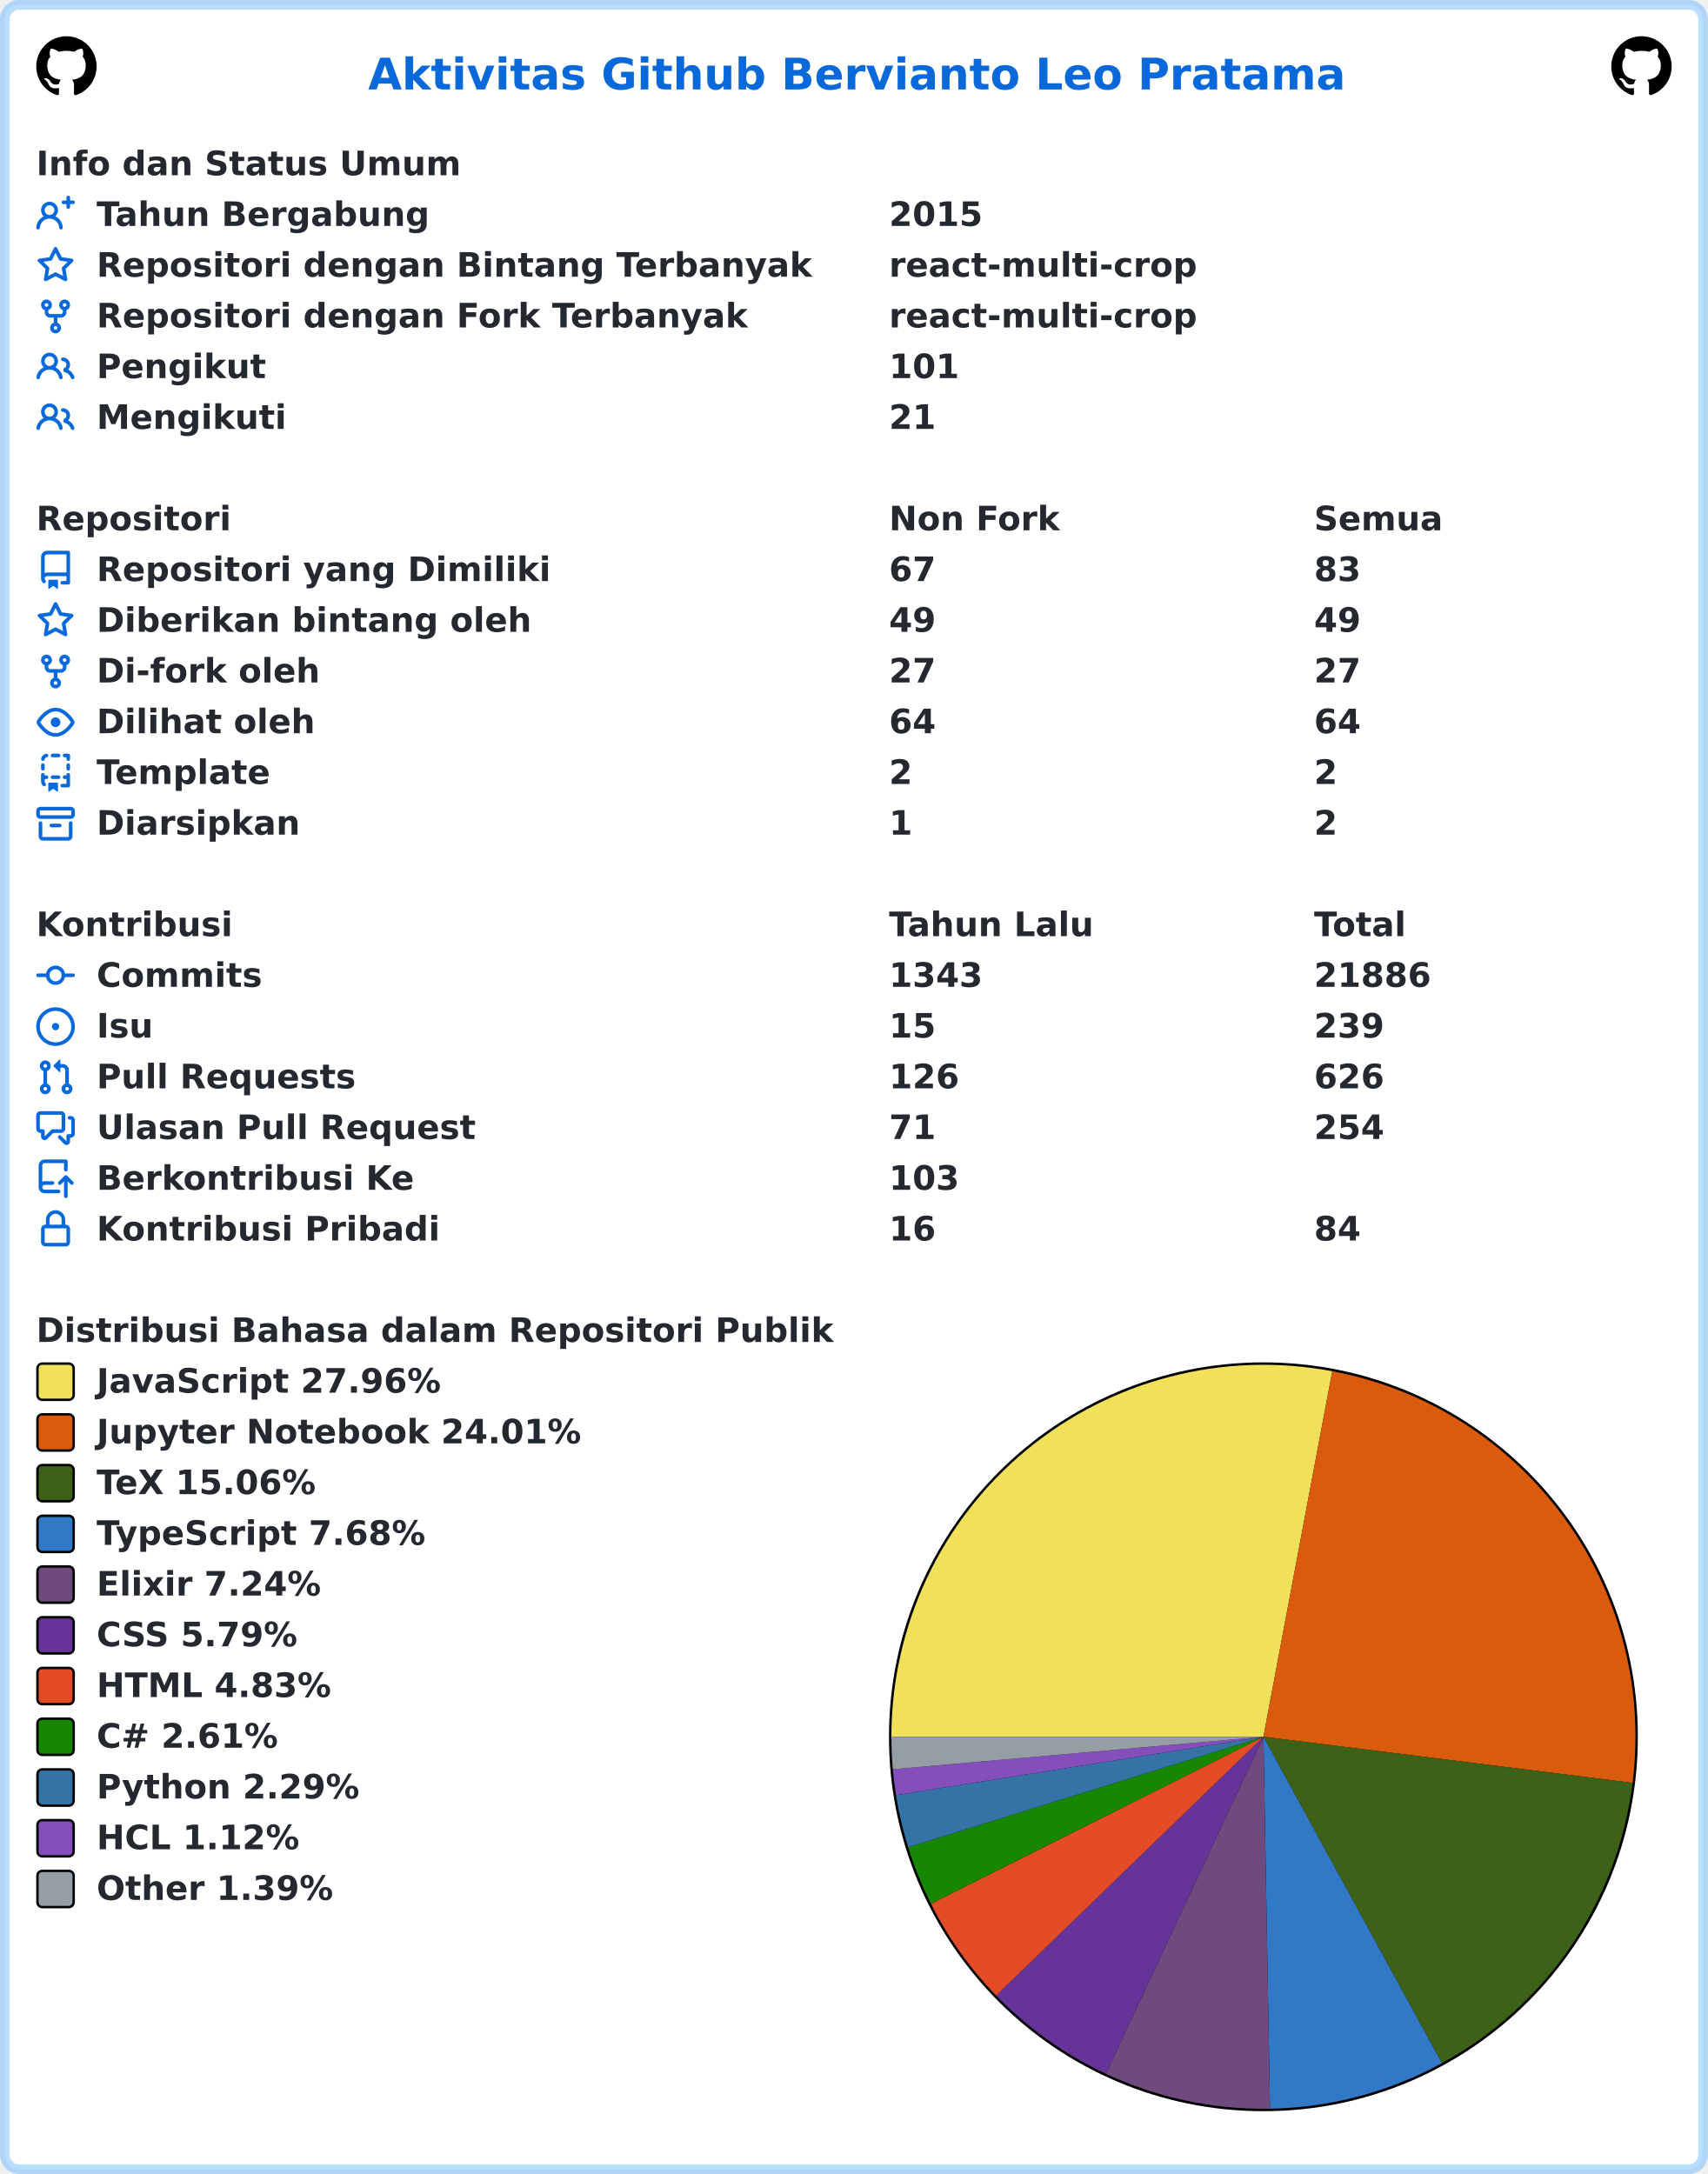
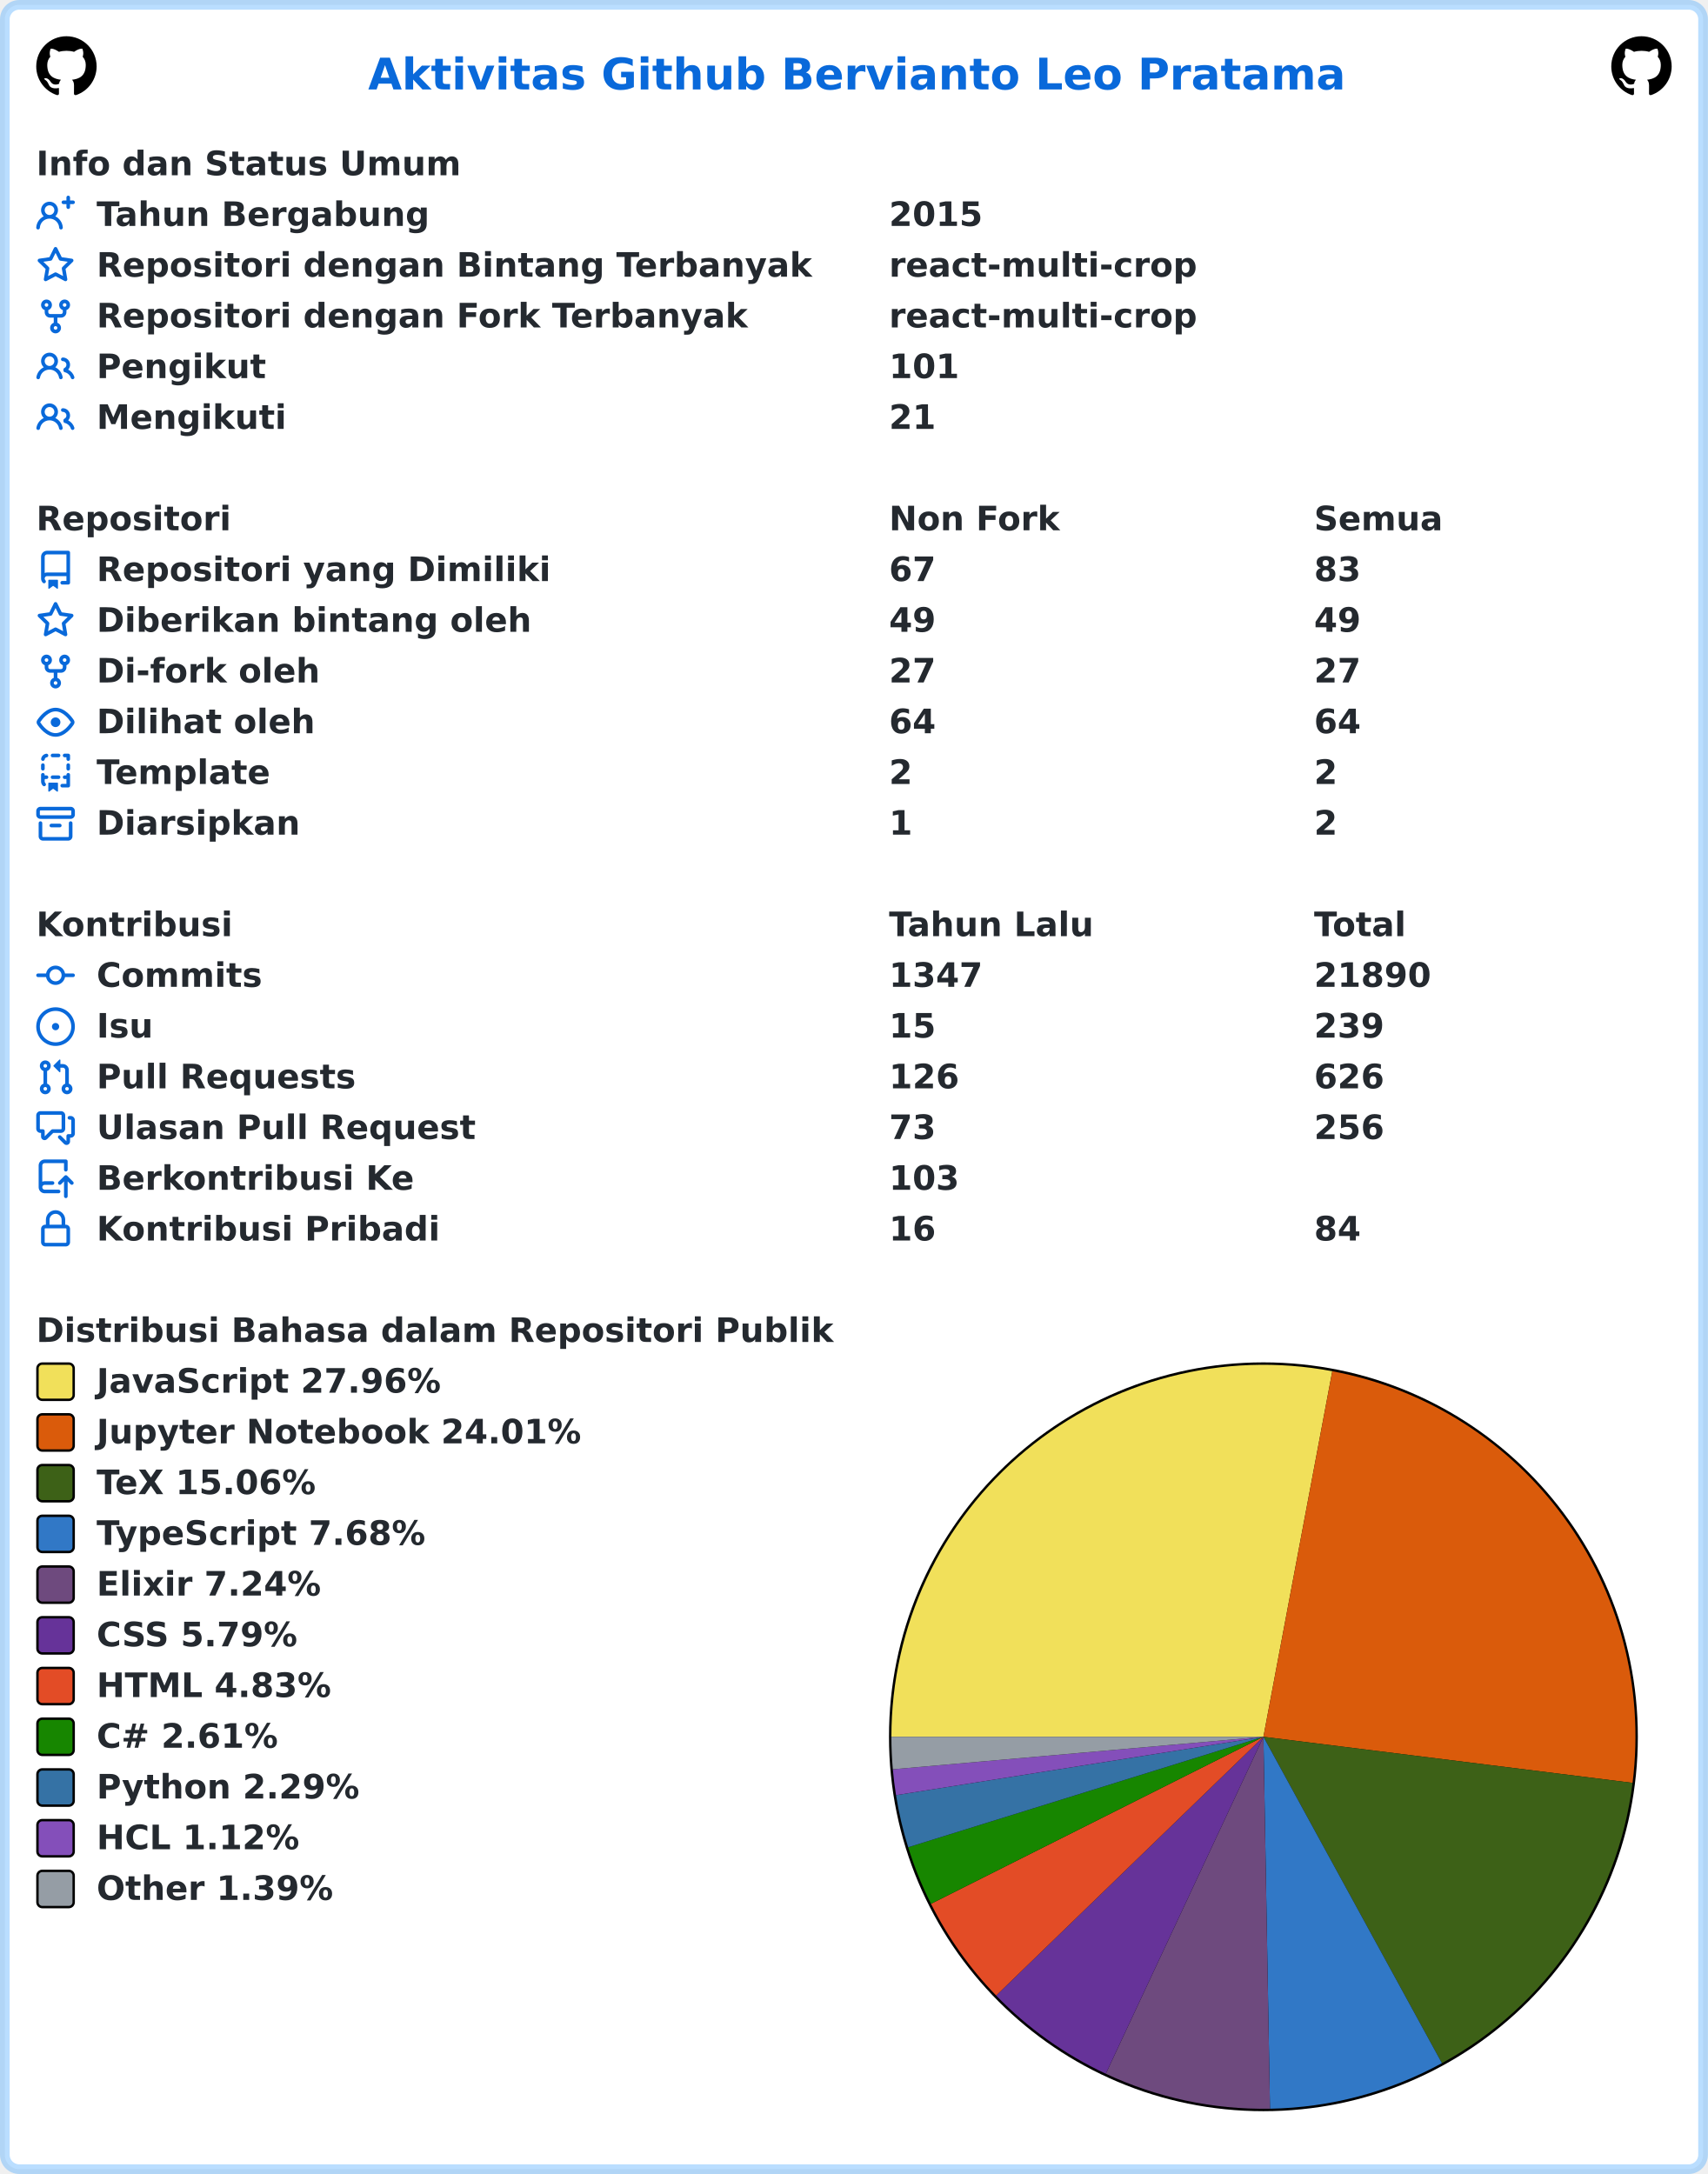
<svg xmlns="http://www.w3.org/2000/svg" width="707" height="900" viewBox="0 0 707 900" lang="id" xml:lang="id">
  <rect x="2" y="2" stroke-width="4" rx="6" width="703" height="896" stroke="rgba(84,174,255,0.4)" fill="#ffffff" />
  <g font-weight="600" font-size="110pt" font-family="Verdana,Geneva,DejaVu Sans,sans-serif" text-rendering="geometricPrecision">
    <text x="1239" y="301" lengthAdjust="spacingAndGlyphs" textLength="3261" transform="scale(0.123)" fill="#0969da">Aktivitas Github Bervianto Leo Pratama</text>
    <svg x="15" y="15" width="25" height="25" viewBox="0 0 16 16">
      <path fill="#000000" fill-rule="evenodd" d="M8 0C3.58 0 0 3.58 0 8c0 3.54 2.29 6.53 5.47 7.59.4.07.55-.17.55-.38 0-.19-.01-.82-.01-1.49-2.01.37-2.53-.49-2.69-.94-.09-.23-.48-.94-.82-1.13-.28-.15-.68-.52-.01-.53.63-.01 1.08.58 1.23.82.72 1.21 1.87.87 2.33.66.07-.52.28-.87.51-1.07-1.78-.2-3.64-.89-3.64-3.95 0-.87.31-1.59.82-2.15-.08-.2-.36-1.02.08-2.12 0 0 .67-.21 2.2.82.64-.18 1.32-.27 2-.27.68 0 1.36.09 2 .27 1.53-1.04 2.2-.82 2.2-.82.44 1.1.16 1.92.08 2.12.51.56.82 1.27.82 2.15 0 3.07-1.87 3.75-3.65 3.95.29.25.54.73.54 1.48 0 1.07-.01 1.93-.01 2.2 0 .21.15.46.55.38A8.013 8.013 0 0016 8c0-4.42-3.58-8-8-8z" />
    </svg>
    <svg x="667" y="15" width="25" height="25" viewBox="0 0 16 16">
      <path fill="#000000" fill-rule="evenodd" d="M8 0C3.58 0 0 3.58 0 8c0 3.54 2.29 6.53 5.47 7.59.4.07.55-.17.55-.38 0-.19-.01-.82-.01-1.49-2.01.37-2.53-.49-2.69-.94-.09-.23-.48-.94-.82-1.13-.28-.15-.68-.52-.01-.53.63-.01 1.08.58 1.23.82.72 1.21 1.87.87 2.33.66.07-.52.28-.87.51-1.07-1.78-.2-3.64-.89-3.64-3.95 0-.87.31-1.59.82-2.15-.08-.2-.36-1.02.08-2.12 0 0 .67-.21 2.2.82.64-.18 1.32-.27 2-.27.68 0 1.36.09 2 .27 1.53-1.04 2.2-.82 2.2-.82.44 1.1.16 1.92.08 2.12.51.56.82 1.27.82 2.15 0 3.07-1.87 3.75-3.65 3.95.29.25.54.73.54 1.48 0 1.07-.01 1.93-.01 2.2 0 .21.15.46.55.38A8.013 8.013 0 0016 8c0-4.42-3.58-8-8-8z" />
    </svg>
    <g transform="translate(0, 60)" fill="#24292f">
      <g transform="translate(15, 0)">
        <g transform="scale(0.095)">
          <text x="0" y="132" textLength="1852" lengthAdjust="spacingAndGlyphs">Info dan Status Umum</text>
        </g>
      </g>
      <g transform="translate(15, 21)">
        <path fill="#0969da" fill-rule="evenodd" d="M13.25 0a.75.75 0 01.75.75V2h1.25a.75.75 0 010 1.5H14v1.25a.75.75 0 01-1.5 0V3.5h-1.25a.75.75 0 010-1.5h1.25V.75a.75.75 0 01.75-.75zM5.5 4a2 2 0 100 4 2 2 0 000-4zm2.4 4.548a3.5 3.5 0 10-4.799 0 5.527 5.527 0 00-3.1 4.66.75.75 0 101.498.085A4.01 4.01 0 015.5 9.5a4.01 4.01 0 014.001 3.793.75.75 0 101.498-.086 5.527 5.527 0 00-3.1-4.659z" />
        <g transform="scale(0.095)">
          <text lengthAdjust="spacingAndGlyphs" textLength="1478" x="263" y="132">Tahun Bergabung</text>
          <text lengthAdjust="spacingAndGlyphs" textLength="420" x="3716" y="132">2015</text>
        </g>
      </g>
      <g transform="translate(15, 42)">
        <path fill="#0969da" fill-rule="evenodd" d="M8 .25a.75.75 0 01.673.418l1.882 3.815 4.21.612a.75.75 0 01.416 1.279l-3.046 2.97.719 4.192a.75.75 0 01-1.088.791L8 12.347l-3.766 1.98a.75.75 0 01-1.088-.79l.72-4.194L.818 6.374a.75.75 0 01.416-1.28l4.21-.611L7.327.668A.75.75 0 018 .25zm0 2.445L6.615 5.5a.75.75 0 01-.564.41l-3.097.45 2.24 2.184a.75.75 0 01.216.664l-.528 3.084 2.769-1.456a.75.75 0 01.698 0l2.77 1.456-.53-3.084a.75.75 0 01.216-.664l2.24-2.183-3.096-.45a.75.75 0 01-.564-.41L8 2.694v.001z" />
        <g transform="scale(0.095)">
          <text lengthAdjust="spacingAndGlyphs" textLength="3126" x="263" y="132">Repositori dengan Bintang Terbanyak</text>
          <text lengthAdjust="spacingAndGlyphs" textLength="1330" x="3716" y="132">react-multi-crop</text>
        </g>
      </g>
      <g transform="translate(15, 63)">
        <path fill="#0969da" fill-rule="evenodd" d="M5 3.25a.75.75 0 11-1.5 0 .75.75 0 011.5 0zm0 2.122a2.25 2.25 0 10-1.5 0v.878A2.25 2.25 0 005.75 8.5h1.5v2.128a2.251 2.251 0 101.5 0V8.5h1.5a2.25 2.25 0 002.25-2.25v-.878a2.25 2.25 0 10-1.5 0v.878a.75.75 0 01-.75.75h-4.5A.75.75 0 015 6.25v-.878zm3.75 7.378a.75.75 0 11-1.5 0 .75.75 0 011.5 0zm3-8.75a.75.75 0 100-1.5.75.75 0 000 1.5z" />
        <g transform="scale(0.095)">
          <text lengthAdjust="spacingAndGlyphs" textLength="2846" x="263" y="132">Repositori dengan Fork Terbanyak</text>
          <text lengthAdjust="spacingAndGlyphs" textLength="1330" x="3716" y="132">react-multi-crop</text>
        </g>
      </g>
      <g transform="translate(15, 84)">
        <path fill="#0969da" fill-rule="evenodd" d="M5.5 3.5a2 2 0 100 4 2 2 0 000-4zM2 5.5a3.5 3.5 0 115.898 2.549 5.507 5.507 0 013.034 4.084.75.75 0 11-1.482.235 4.001 4.001 0 00-7.9 0 .75.75 0 01-1.482-.236A5.507 5.507 0 013.102 8.05 3.49 3.49 0 012 5.5zM11 4a.75.75 0 100 1.5 1.5 1.5 0 01.666 2.844.75.75 0 00-.416.672v.352a.75.75 0 00.574.73c1.2.289 2.162 1.2 2.522 2.372a.75.75 0 101.434-.44 5.01 5.01 0 00-2.56-3.012A3 3 0 0011 4z" />
        <g transform="scale(0.095)">
          <text lengthAdjust="spacingAndGlyphs" textLength="723" x="263" y="132">Pengikut</text>
          <text lengthAdjust="spacingAndGlyphs" textLength="315" x="3716" y="132">101</text>
        </g>
      </g>
      <g transform="translate(15, 105)">
        <path fill="#0969da" fill-rule="evenodd" d="M5.5 3.5a2 2 0 100 4 2 2 0 000-4zM2 5.5a3.5 3.5 0 115.898 2.549 5.507 5.507 0 013.034 4.084.75.75 0 11-1.482.235 4.001 4.001 0 00-7.9 0 .75.75 0 01-1.482-.236A5.507 5.507 0 013.102 8.05 3.49 3.49 0 012 5.5zM11 4a.75.75 0 100 1.5 1.5 1.5 0 01.666 2.844.75.75 0 00-.416.672v.352a.75.75 0 00.574.73c1.2.289 2.162 1.2 2.522 2.372a.75.75 0 101.434-.44 5.01 5.01 0 00-2.56-3.012A3 3 0 0011 4z" />
        <g transform="scale(0.095)">
          <text lengthAdjust="spacingAndGlyphs" textLength="813" x="263" y="132">Mengikuti</text>
          <text lengthAdjust="spacingAndGlyphs" textLength="210" x="3716" y="132">21</text>
        </g>
      </g>
    </g>
    <g transform="translate(0, 207)" fill="#24292f">
      <g transform="translate(15, 0)">
        <g transform="scale(0.095)">
          <text x="0" y="132" textLength="832" lengthAdjust="spacingAndGlyphs">Repositori</text>
          <text x="3716" y="132" textLength="740" lengthAdjust="spacingAndGlyphs">Non Fork</text>
          <text x="5568" y="132" textLength="573" lengthAdjust="spacingAndGlyphs">Semua</text>
        </g>
      </g>
      <g transform="translate(15, 21)">
        <path fill="#0969da" fill-rule="evenodd" d="M2 2.5A2.5 2.5 0 014.5 0h8.75a.75.75 0 01.75.75v12.5a.75.75 0 01-.75.75h-2.5a.75.75 0 110-1.5h1.75v-2h-8a1 1 0 00-.714 1.7.75.75 0 01-1.072 1.05A2.495 2.495 0 012 11.5v-9zm10.5-1V9h-8c-.356 0-.694.074-1 .208V2.5a1 1 0 011-1h8zM5 12.25v3.25a.25.25 0 00.4.2l1.45-1.087a.25.25 0 01.3 0L8.6 15.7a.25.25 0 00.4-.2v-3.25a.25.25 0 00-.25-.25h-3.5a.25.25 0 00-.25.25z" />
        <g transform="scale(0.095)">
          <text lengthAdjust="spacingAndGlyphs" textLength="1962" x="263" y="132">Repositori yang Dimiliki</text>
          <text lengthAdjust="spacingAndGlyphs" textLength="210" x="3716" y="132">67</text>
          <text lengthAdjust="spacingAndGlyphs" textLength="210" x="5568" y="132">83</text>
        </g>
      </g>
      <g transform="translate(15, 42)">
        <path fill="#0969da" fill-rule="evenodd" d="M8 .25a.75.75 0 01.673.418l1.882 3.815 4.21.612a.75.75 0 01.416 1.279l-3.046 2.97.719 4.192a.75.75 0 01-1.088.791L8 12.347l-3.766 1.98a.75.75 0 01-1.088-.79l.72-4.194L.818 6.374a.75.75 0 01.416-1.28l4.21-.611L7.327.668A.75.75 0 018 .25zm0 2.445L6.615 5.5a.75.75 0 01-.564.41l-3.097.45 2.24 2.184a.75.75 0 01.216.664l-.528 3.084 2.769-1.456a.75.75 0 01.698 0l2.77 1.456-.53-3.084a.75.75 0 01.216-.664l2.24-2.183-3.096-.45a.75.75 0 01-.564-.41L8 2.694v.001z" />
        <g transform="scale(0.095)">
          <text lengthAdjust="spacingAndGlyphs" textLength="1887" x="263" y="132">Diberikan bintang oleh</text>
          <text lengthAdjust="spacingAndGlyphs" textLength="210" x="3716" y="132">49</text>
          <text lengthAdjust="spacingAndGlyphs" textLength="210" x="5568" y="132">49</text>
        </g>
      </g>
      <g transform="translate(15, 63)">
        <path fill="#0969da" fill-rule="evenodd" d="M5 3.25a.75.75 0 11-1.5 0 .75.75 0 011.5 0zm0 2.122a2.25 2.25 0 10-1.5 0v.878A2.25 2.25 0 005.75 8.5h1.5v2.128a2.251 2.251 0 101.5 0V8.5h1.5a2.25 2.25 0 002.25-2.25v-.878a2.25 2.25 0 10-1.5 0v.878a.75.75 0 01-.75.75h-4.5A.75.75 0 015 6.25v-.878zm3.75 7.378a.75.75 0 11-1.5 0 .75.75 0 011.5 0zm3-8.75a.75.75 0 100-1.5.75.75 0 000 1.5z" />
        <g transform="scale(0.095)">
          <text lengthAdjust="spacingAndGlyphs" textLength="963" x="263" y="132">Di-fork oleh</text>
          <text lengthAdjust="spacingAndGlyphs" textLength="210" x="3716" y="132">27</text>
          <text lengthAdjust="spacingAndGlyphs" textLength="210" x="5568" y="132">27</text>
        </g>
      </g>
      <g transform="translate(15, 84)">
        <path fill="#0969da" fill-rule="evenodd" d="M1.679 7.932c.412-.621 1.242-1.75 2.366-2.717C5.175 4.242 6.527 3.5 8 3.5c1.473 0 2.824.742 3.955 1.715 1.124.967 1.954 2.096 2.366 2.717a.119.119 0 010 .136c-.412.621-1.242 1.75-2.366 2.717C10.825 11.758 9.473 12.5 8 12.5c-1.473 0-2.824-.742-3.955-1.715C2.92 9.818 2.09 8.69 1.679 8.068a.119.119 0 010-.136zM8 2c-1.981 0-3.67.992-4.933 2.078C1.797 5.169.88 6.423.43 7.1a1.619 1.619 0 000 1.798c.45.678 1.367 1.932 2.637 3.024C4.329 13.008 6.019 14 8 14c1.981 0 3.67-.992 4.933-2.078 1.27-1.091 2.187-2.345 2.637-3.023a1.619 1.619 0 000-1.798c-.45-.678-1.367-1.932-2.637-3.023C11.671 2.992 9.981 2 8 2zm0 8a2 2 0 100-4 2 2 0 000 4z" />
        <g transform="scale(0.095)">
          <text lengthAdjust="spacingAndGlyphs" textLength="944" x="263" y="132">Dilihat oleh</text>
          <text lengthAdjust="spacingAndGlyphs" textLength="210" x="3716" y="132">64</text>
          <text lengthAdjust="spacingAndGlyphs" textLength="210" x="5568" y="132">64</text>
        </g>
      </g>
      <g transform="translate(15, 105)">
        <path fill="#0969da" fill-rule="evenodd" d="M6 .75A.75.75 0 016.75 0h2.5a.75.75 0 010 1.5h-2.5A.75.75 0 016 .75zm5 0a.75.75 0 01.75-.75h1.5a.75.75 0 01.75.75v1.5a.75.75 0 01-1.5 0V1.5h-.75A.75.75 0 0111 .75zM4.992.662a.75.75 0 01-.636.848c-.436.063-.783.41-.846.846a.75.75 0 01-1.485-.212A2.501 2.501 0 014.144.025a.75.75 0 01.848.637zM2.75 4a.75.75 0 01.75.75v1.5a.75.75 0 01-1.5 0v-1.5A.75.75 0 012.75 4zm10.5 0a.75.75 0 01.75.75v1.5a.75.75 0 01-1.5 0v-1.5a.75.75 0 01.75-.75zM2.75 8a.75.75 0 01.75.75v.268A1.72 1.72 0 013.75 9h.5a.75.75 0 010 1.5h-.5a.25.25 0 00-.25.25v.75c0 .28.114.532.3.714a.75.75 0 01-1.05 1.072A2.495 2.495 0 012 11.5V8.75A.75.75 0 012.75 8zm10.5 0a.75.75 0 01.75.75v4.5a.75.75 0 01-.75.75h-2.5a.75.75 0 010-1.5h1.75v-2h-.75a.75.75 0 010-1.5h.75v-.25a.75.75 0 01.75-.75zM6 9.75A.75.75 0 016.75 9h2.5a.75.75 0 010 1.5h-2.5A.75.75 0 016 9.75zm-1 2.5v3.25a.25.25 0 00.4.2l1.45-1.087a.25.25 0 01.3 0L8.6 15.7a.25.25 0 00.4-.2v-3.25a.25.25 0 00-.25-.25h-3.5a.25.25 0 00-.25.25z" />
        <g transform="scale(0.095)">
          <text lengthAdjust="spacingAndGlyphs" textLength="783" x="263" y="132">Template</text>
          <text lengthAdjust="spacingAndGlyphs" textLength="105" x="3716" y="132">2</text>
          <text lengthAdjust="spacingAndGlyphs" textLength="105" x="5568" y="132">2</text>
        </g>
      </g>
      <g transform="translate(15, 126)">
        <path fill="#0969da" fill-rule="evenodd" d="M1.75 2.5a.25.25 0 00-.25.25v1.5c0 .138.112.25.25.25h12.5a.25.25 0 00.25-.25v-1.5a.25.25 0 00-.25-.25H1.75zM0 2.75C0 1.784.784 1 1.75 1h12.5c.966 0 1.75.784 1.75 1.75v1.5A1.75 1.75 0 0114.25 6H1.75A1.75 1.75 0 010 4.25v-1.5zM1.75 7a.75.75 0 01.75.75v5.5c0 .138.112.25.25.25h10.5a.25.25 0 00.25-.25v-5.5a.75.75 0 111.5 0v5.5A1.75 1.75 0 0113.25 15H2.75A1.75 1.75 0 011 13.25v-5.5A.75.75 0 011.75 7zm4.5 1a.75.75 0 000 1.5h3.5a.75.75 0 100-1.5h-3.5z" />
        <g transform="scale(0.095)">
          <text lengthAdjust="spacingAndGlyphs" textLength="880" x="263" y="132">Diarsipkan</text>
          <text lengthAdjust="spacingAndGlyphs" textLength="105" x="3716" y="132">1</text>
          <text lengthAdjust="spacingAndGlyphs" textLength="105" x="5568" y="132">2</text>
        </g>
      </g>
    </g>
    <g transform="translate(0, 375)" fill="#24292f">
      <g transform="translate(15, 0)">
        <g transform="scale(0.095)">
          <text x="0" y="132" textLength="834" lengthAdjust="spacingAndGlyphs">Kontribusi</text>
          <text x="3716" y="132" textLength="914" lengthAdjust="spacingAndGlyphs">Tahun Lalu</text>
          <text x="5568" y="132" textLength="414" lengthAdjust="spacingAndGlyphs">Total</text>
        </g>
      </g>
      <g transform="translate(15, 21)">
        <path fill="#0969da" fill-rule="evenodd" d="M10.5 7.75a2.5 2.5 0 11-5 0 2.5 2.5 0 015 0zm1.43.75a4.002 4.002 0 01-7.86 0H.75a.75.75 0 110-1.5h3.32a4.001 4.001 0 017.86 0h3.32a.75.75 0 110 1.5h-3.32z" />
        <g transform="scale(0.095)">
          <text lengthAdjust="spacingAndGlyphs" textLength="734" x="263" y="132">Commits</text>
-           <text lengthAdjust="spacingAndGlyphs" textLength="420" x="3716" y="132">1343</text>
-           <text lengthAdjust="spacingAndGlyphs" textLength="525" x="5568" y="132">21886</text>
+           <text lengthAdjust="spacingAndGlyphs" textLength="420" x="3716" y="132">1347</text>
+           <text lengthAdjust="spacingAndGlyphs" textLength="525" x="5568" y="132">21890</text>
        </g>
      </g>
      <g transform="translate(15, 42)">
        <path fill="#0969da" d="M8 9.5a1.5 1.5 0 100-3 1.5 1.5 0 000 3z" />
        <path fill="#0969da" fill-rule="evenodd" d="M8 0a8 8 0 100 16A8 8 0 008 0zM1.5 8a6.5 6.5 0 1113 0 6.5 6.5 0 01-13 0z" />
        <g transform="scale(0.095)">
          <text lengthAdjust="spacingAndGlyphs" textLength="238" x="263" y="132">Isu</text>
          <text lengthAdjust="spacingAndGlyphs" textLength="210" x="3716" y="132">15</text>
          <text lengthAdjust="spacingAndGlyphs" textLength="315" x="5568" y="132">239</text>
        </g>
      </g>
      <g transform="translate(15, 63)">
        <path fill="#0969da" fill-rule="evenodd" d="M7.177 3.073L9.573.677A.25.25 0 0110 .854v4.792a.25.25 0 01-.427.177L7.177 3.427a.25.25 0 010-.354zM3.75 2.5a.75.75 0 100 1.5.75.75 0 000-1.5zm-2.25.75a2.25 2.25 0 113 2.122v5.256a2.251 2.251 0 11-1.5 0V5.372A2.25 2.25 0 011.5 3.25zM11 2.5h-1V4h1a1 1 0 011 1v5.628a2.251 2.251 0 101.5 0V5A2.5 2.5 0 0011 2.5zm1 10.25a.75.75 0 111.5 0 .75.75 0 01-1.5 0zM3.75 12a.75.75 0 100 1.5.75.75 0 000-1.5z" />
        <g transform="scale(0.095)">
          <text lengthAdjust="spacingAndGlyphs" textLength="1113" x="263" y="132">Pull Requests</text>
          <text lengthAdjust="spacingAndGlyphs" textLength="315" x="3716" y="132">126</text>
          <text lengthAdjust="spacingAndGlyphs" textLength="315" x="5568" y="132">626</text>
        </g>
      </g>
      <g transform="translate(15, 84)">
        <path fill="#0969da" fill-rule="evenodd" d="M1.5 2.75a.25.25 0 01.25-.25h8.5a.25.25 0 01.25.25v5.5a.25.25 0 01-.25.25h-3.5a.75.75 0 00-.53.22L3.5 11.44V9.25a.75.75 0 00-.75-.75h-1a.25.25 0 01-.25-.25v-5.5zM1.75 1A1.75 1.75 0 000 2.75v5.5C0 9.216.784 10 1.75 10H2v1.543a1.457 1.457 0 002.487 1.03L7.061 10h3.189A1.75 1.75 0 0012 8.25v-5.5A1.75 1.75 0 0010.25 1h-8.5zM14.5 4.75a.25.25 0 00-.25-.25h-.5a.75.75 0 110-1.5h.5c.966 0 1.75.784 1.75 1.75v5.5A1.75 1.75 0 0114.25 12H14v1.543a1.457 1.457 0 01-2.487 1.03L9.22 12.28a.75.75 0 111.06-1.06l2.22 2.22v-2.19a.75.75 0 01.75-.75h1a.25.25 0 00.25-.25v-5.5z" />
        <g transform="scale(0.095)">
          <text lengthAdjust="spacingAndGlyphs" textLength="1640" x="263" y="132">Ulasan Pull Request</text>
-           <text lengthAdjust="spacingAndGlyphs" textLength="210" x="3716" y="132">71</text>
-           <text lengthAdjust="spacingAndGlyphs" textLength="315" x="5568" y="132">254</text>
+           <text lengthAdjust="spacingAndGlyphs" textLength="210" x="3716" y="132">73</text>
+           <text lengthAdjust="spacingAndGlyphs" textLength="315" x="5568" y="132">256</text>
        </g>
      </g>
      <g transform="translate(15, 105)">
        <path fill="#0969da" fill-rule="evenodd" d="M1 2.5A2.5 2.5 0 013.5 0h8.75a.75.75 0 01.75.75v3.5a.75.75 0 01-1.5 0V1.5h-8a1 1 0 00-1 1v6.708A2.492 2.492 0 013.5 9h3.25a.75.75 0 010 1.5H3.5a1 1 0 100 2h5.75a.75.75 0 010 1.5H3.5A2.5 2.5 0 011 11.5v-9zm13.23 7.79a.75.75 0 001.06-1.06l-2.505-2.505a.75.75 0 00-1.06 0L9.22 9.229a.75.75 0 001.06 1.061l1.225-1.224v6.184a.75.75 0 001.5 0V9.066l1.224 1.224z" />
        <g transform="scale(0.095)">
          <text lengthAdjust="spacingAndGlyphs" textLength="1366" x="263" y="132">Berkontribusi Ke</text>
          <text lengthAdjust="spacingAndGlyphs" textLength="315" x="3716" y="132">103</text>
        </g>
      </g>
      <g transform="translate(15, 126)">
        <path fill="#0969da" fill-rule="evenodd" d="M4 4v2h-.25A1.75 1.75 0 002 7.75v5.5c0 .966.784 1.75 1.75 1.75h8.5A1.75 1.75 0 0014 13.25v-5.5A1.75 1.75 0 0012.25 6H12V4a4 4 0 10-8 0zm6.5 2V4a2.5 2.5 0 00-5 0v2h5zM12 7.5h.25a.25.25 0 01.25.25v5.5a.25.25 0 01-.25.25h-8.5a.25.25 0 01-.25-.25v-5.5a.25.25 0 01.25-.25H12z" />
        <g transform="scale(0.095)">
          <text lengthAdjust="spacingAndGlyphs" textLength="1456" x="263" y="132">Kontribusi Pribadi</text>
          <text lengthAdjust="spacingAndGlyphs" textLength="210" x="3716" y="132">16</text>
          <text lengthAdjust="spacingAndGlyphs" textLength="210" x="5568" y="132">84</text>
        </g>
      </g>
    </g>
    <g transform="translate(0, 543)" fill="#24292f">
      <g transform="translate(15, 0)">
        <g transform="scale(0.095)">
          <text x="0" y="132" textLength="3438" lengthAdjust="spacingAndGlyphs">Distribusi Bahasa dalam Repositori Publik</text>
        </g>
      </g>
      <g transform="translate(368, 21)">
        <circle cx="155" cy="155" r="155" fill="#000000" />
      </g>
      <g transform="translate(369, 22)">
        <path fill-rule="evenodd" fill="#f1e05a" d="M 0.0,154 A 154 154 0 0 1 182.508 2.662 L 154,154 Z" />
        <path fill-rule="evenodd" fill="#DA5B0B" d="M 182.508,2.662 A 154 154 0 0 1 306.813 173.083 L 154,154 Z" />
        <path fill-rule="evenodd" fill="#3D6117" d="M 306.813,173.083 A 154 154 0 0 1 227.891 289.115 L 154,154 Z" />
        <path fill-rule="evenodd" fill="#3178c6" d="M 227.891,289.115 A 154 154 0 0 1 156.722 307.976 L 154,154 Z" />
        <path fill-rule="evenodd" fill="#6e4a7e" d="M 156.722,307.976 A 154 154 0 0 1 88.753 293.495 L 154,154 Z" />
        <path fill-rule="evenodd" fill="#663399" d="M 88.753,293.495 A 154 154 0 0 1 43.361 261.121 L 154,154 Z" />
        <path fill-rule="evenodd" fill="#e34c26" d="M 43.361,261.121 A 154 154 0 0 1 16.393 223.139 L 154,154 Z" />
        <path fill-rule="evenodd" fill="#178600" d="M 16.393,223.139 A 154 154 0 0 1 6.946 199.729 L 154,154 Z" />
        <path fill-rule="evenodd" fill="#3572A5" d="M 6.946,199.729 A 154 154 0 0 1 1.908 178.169 L 154,154 Z" />
        <path fill-rule="evenodd" fill="#844FBA" d="M 1.908,178.169 A 154 154 0 0 1 0.589 167.451 L 154,154 Z" />
        <path fill-rule="evenodd" fill="#959da5" d="M 0.589,167.451 A 154 154 0 0 1 0.0 154 L 154,154 Z" />
      </g>
      <g transform="translate(15, 21)">
        <rect x="0.5" y="0.5" rx="2" width="15" height="15" fill="#f1e05a" stroke-width="1" stroke="#000000" />
        <text transform="scale(0.095)" x="263" y="132" textLength="1516" lengthAdjust="spacingAndGlyphs">JavaScript 27.96%</text>
      </g>
      <g transform="translate(15, 42)">
        <rect x="0.5" y="0.5" rx="2" width="15" height="15" fill="#DA5B0B" stroke-width="1" stroke="#000000" />
        <text transform="scale(0.095)" x="263" y="132" textLength="2126" lengthAdjust="spacingAndGlyphs">Jupyter Notebook 24.01%</text>
      </g>
      <g transform="translate(15, 63)">
        <rect x="0.5" y="0.5" rx="2" width="15" height="15" fill="#3D6117" stroke-width="1" stroke="#000000" />
        <text transform="scale(0.095)" x="263" y="132" textLength="999" lengthAdjust="spacingAndGlyphs">TeX 15.06%</text>
      </g>
      <g transform="translate(15, 84)">
        <rect x="0.5" y="0.5" rx="2" width="15" height="15" fill="#3178c6" stroke-width="1" stroke="#000000" />
        <text transform="scale(0.095)" x="263" y="132" textLength="1462" lengthAdjust="spacingAndGlyphs">TypeScript 7.68%</text>
      </g>
      <g transform="translate(15, 105)">
        <rect x="0.5" y="0.5" rx="2" width="15" height="15" fill="#6e4a7e" stroke-width="1" stroke="#000000" />
        <text transform="scale(0.095)" x="263" y="132" textLength="987" lengthAdjust="spacingAndGlyphs">Elixir 7.24%</text>
      </g>
      <g transform="translate(15, 126)">
        <rect x="0.5" y="0.5" rx="2" width="15" height="15" fill="#663399" stroke-width="1" stroke="#000000" />
        <text transform="scale(0.095)" x="263" y="132" textLength="903" lengthAdjust="spacingAndGlyphs">CSS 5.79%</text>
      </g>
      <g transform="translate(15, 147)">
        <rect x="0.5" y="0.5" rx="2" width="15" height="15" fill="#e34c26" stroke-width="1" stroke="#000000" />
        <text transform="scale(0.095)" x="263" y="132" textLength="1036" lengthAdjust="spacingAndGlyphs">HTML 4.83%</text>
      </g>
      <g transform="translate(15, 168)">
        <rect x="0.5" y="0.5" rx="2" width="15" height="15" fill="#178600" stroke-width="1" stroke="#000000" />
        <text transform="scale(0.095)" x="263" y="132" textLength="831" lengthAdjust="spacingAndGlyphs">C# 2.61%</text>
      </g>
      <g transform="translate(15, 189)">
        <rect x="0.5" y="0.5" rx="2" width="15" height="15" fill="#3572A5" stroke-width="1" stroke="#000000" />
        <text transform="scale(0.095)" x="263" y="132" textLength="1149" lengthAdjust="spacingAndGlyphs">Python 2.29%</text>
      </g>
      <g transform="translate(15, 210)">
        <rect x="0.5" y="0.5" rx="2" width="15" height="15" fill="#844FBA" stroke-width="1" stroke="#000000" />
        <text transform="scale(0.095)" x="263" y="132" textLength="909" lengthAdjust="spacingAndGlyphs">HCL 1.12%</text>
      </g>
      <g transform="translate(15, 231)">
        <rect x="0.5" y="0.5" rx="2" width="15" height="15" fill="#959da5" stroke-width="1" stroke="#000000" />
        <text transform="scale(0.095)" x="263" y="132" textLength="1047" lengthAdjust="spacingAndGlyphs">Other 1.39%</text>
      </g>
    </g>
  </g>
</svg>
